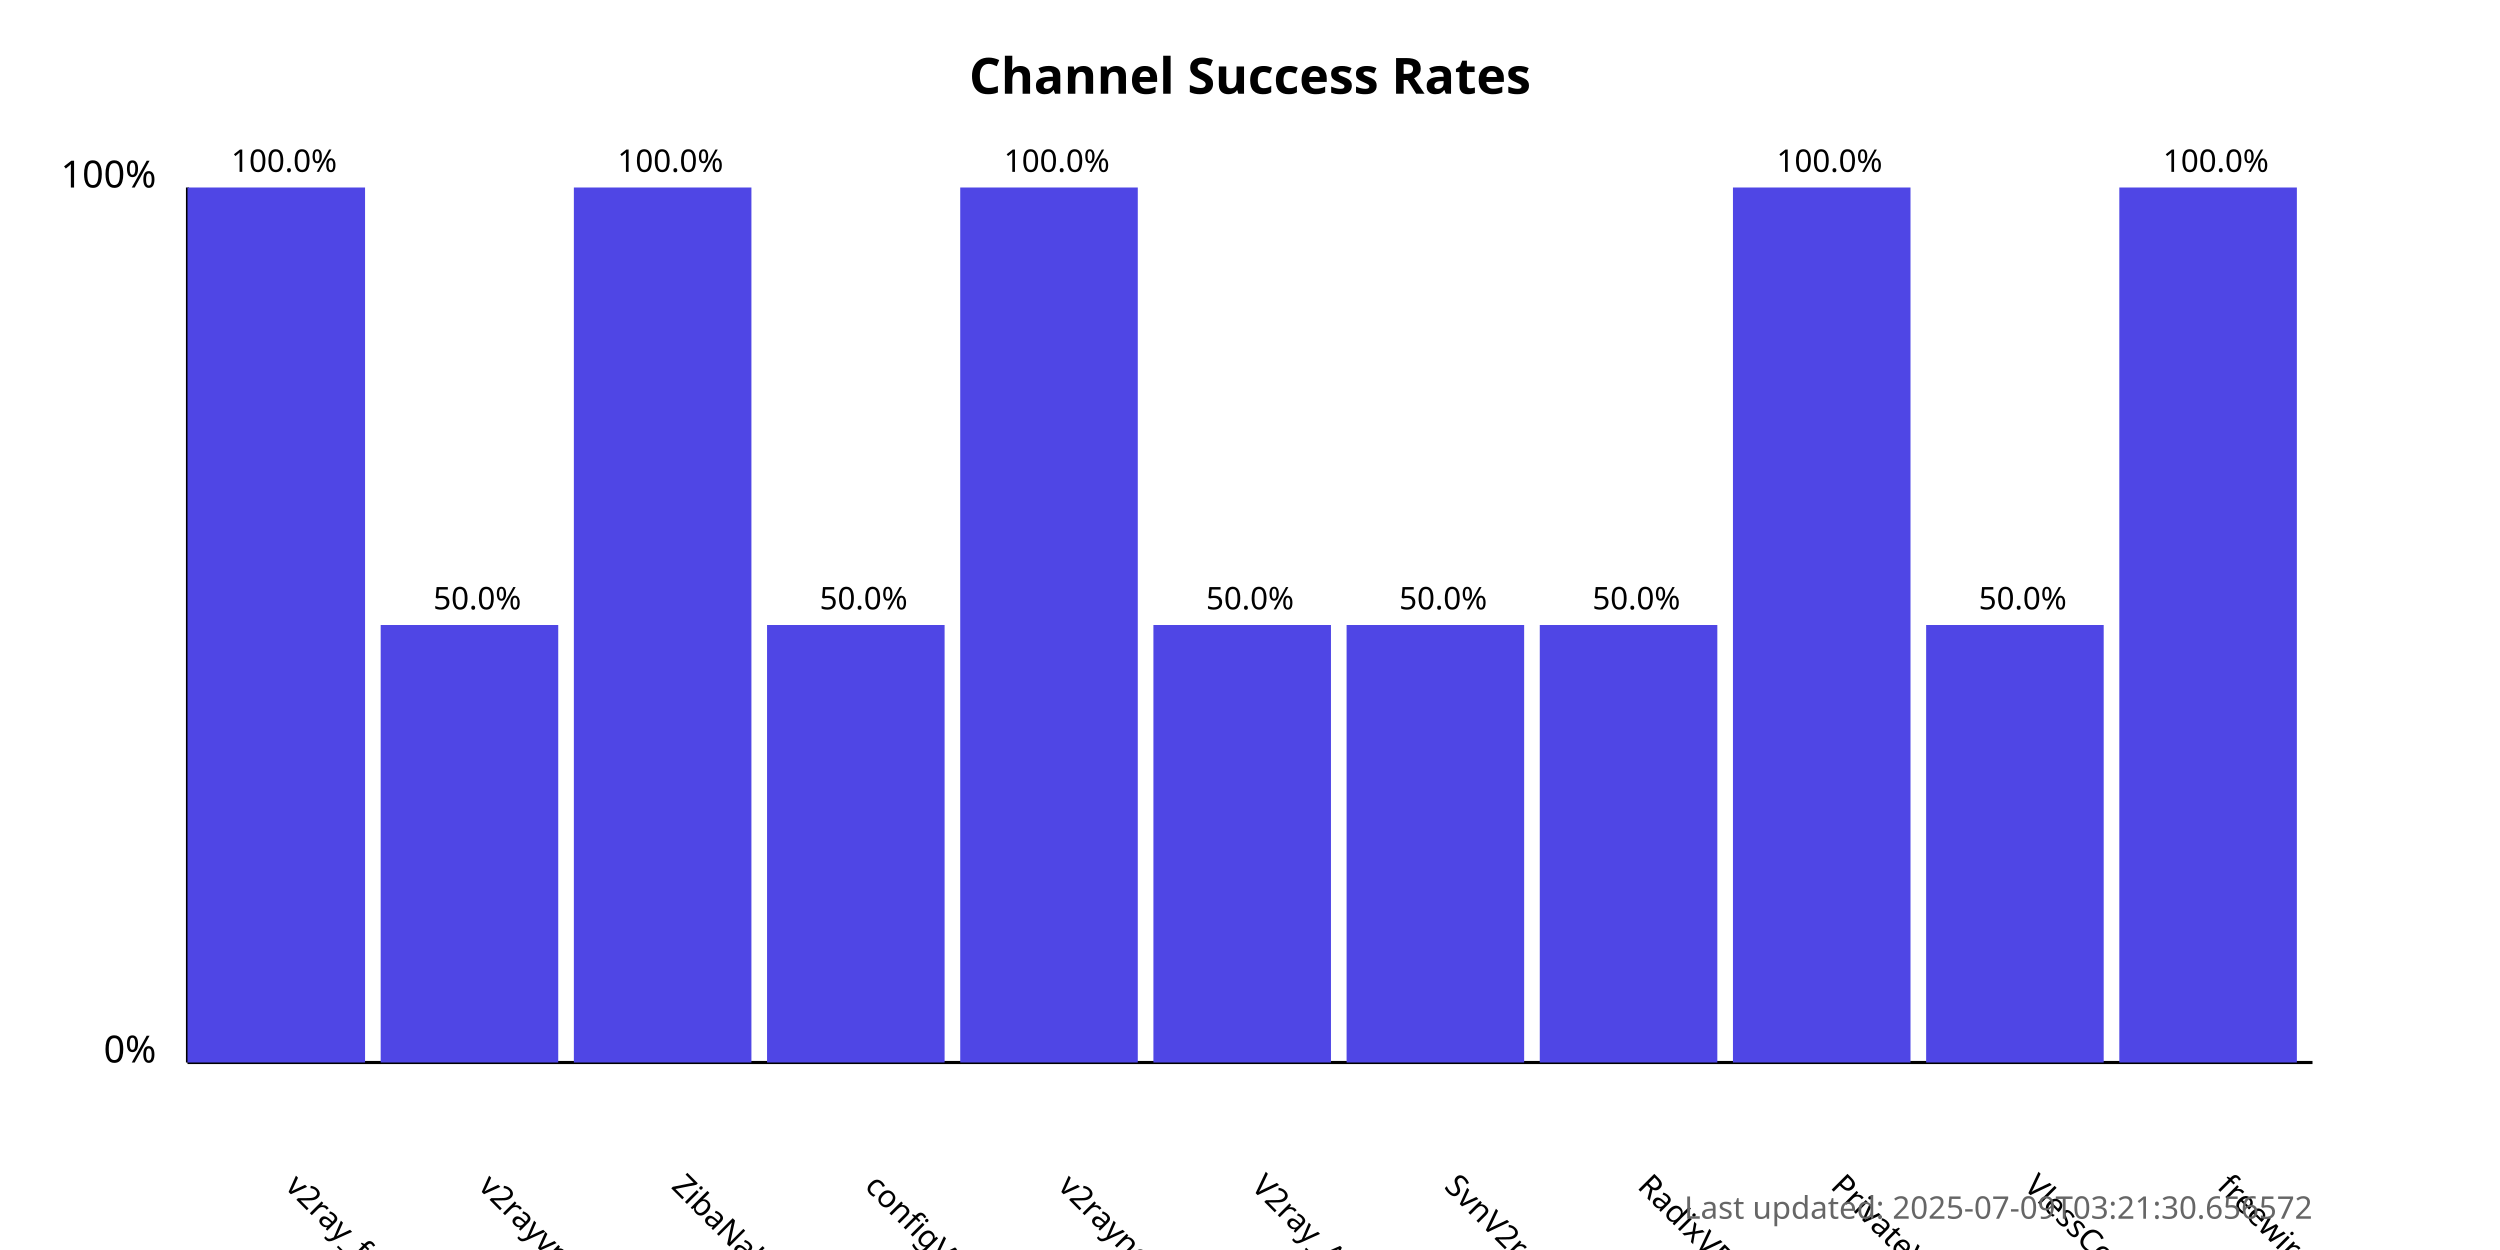
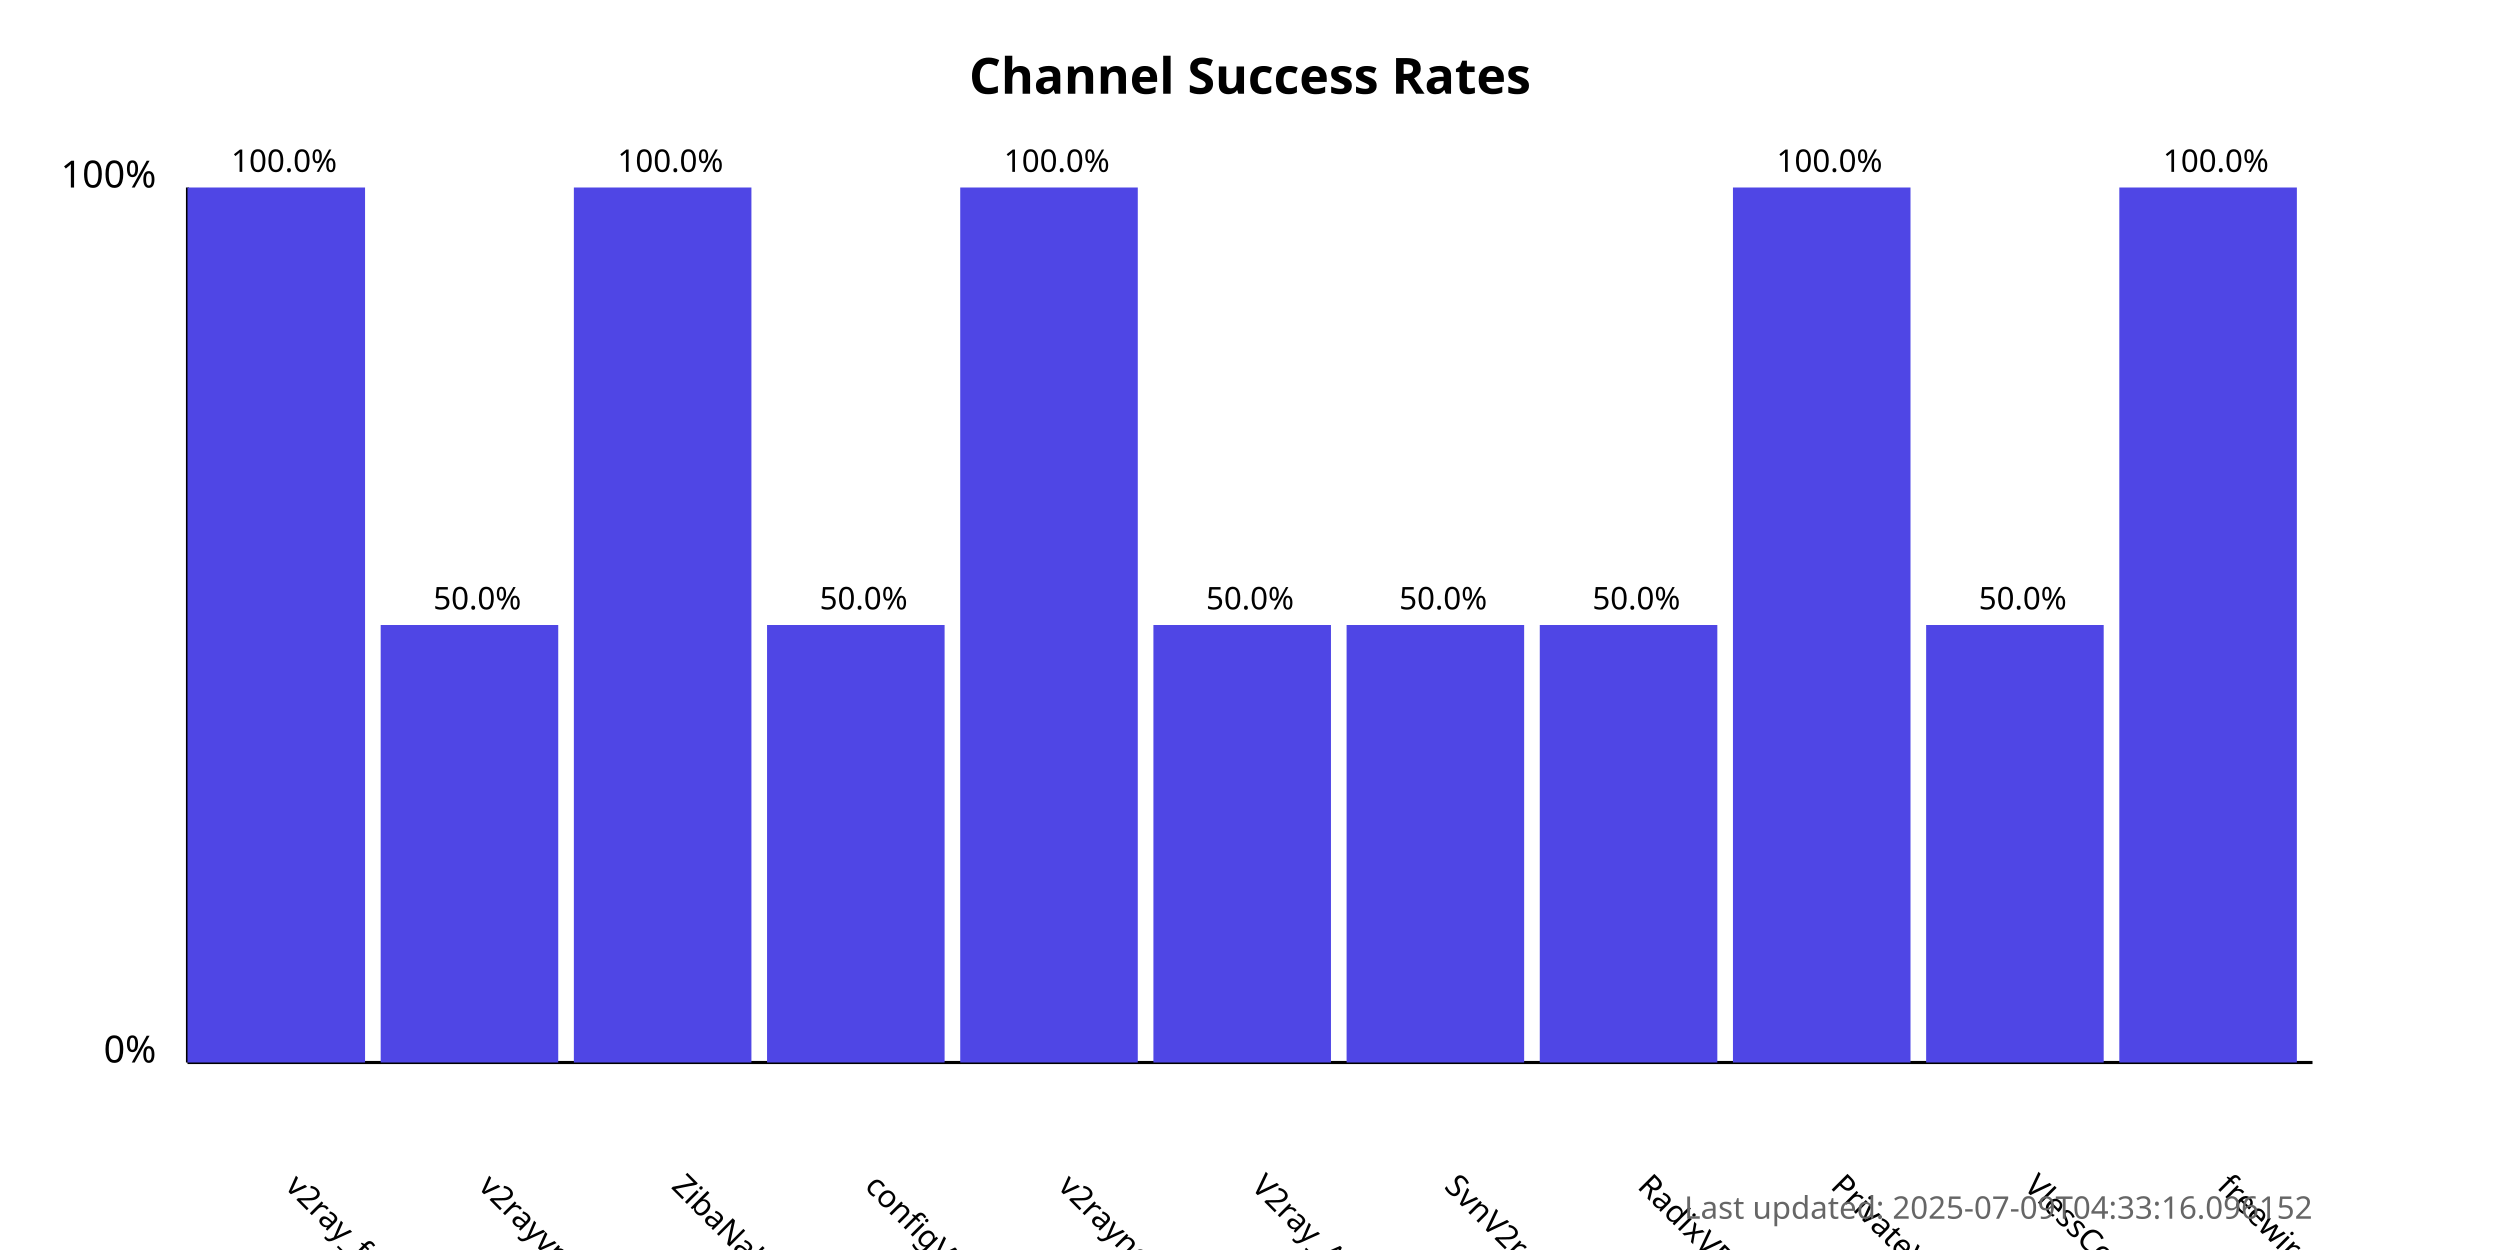
<svg xmlns="http://www.w3.org/2000/svg" width="800" height="400">
  <style>
            .chart-title { font: bold 16px sans-serif; }
            .axis-label { font: 12px sans-serif; }
            .tick-label { font: 10px sans-serif; }
            .bar { fill: #4f46e5; }
            .bar:hover { fill: #6366f1; }
            .timestamp { font: 10px sans-serif; fill: #666; }
        </style>
  <text x="400.0" y="30" text-anchor="middle" class="chart-title">
            Channel Success Rates
        </text>
  <line x1="60" y1="340" x2="60" y2="60" stroke="black" stroke-width="1" />
  <line x1="60" y1="340" x2="740" y2="340" stroke="black" stroke-width="1" />
  <text x="50" y="340" text-anchor="end" class="axis-label">0%</text>
  <text x="50" y="60" text-anchor="end" class="axis-label">100%</text>
  <g>
    <rect x="60" y="60.0" width="56.818" height="280.0" class="bar" />
    <text x="90.909" y="380" transform="rotate(45, 90.90909, 380)" text-anchor="start" class="tick-label">
                v2ray_free_conf
            </text>
    <text x="90.909" y="55.0" text-anchor="middle" class="tick-label">
                100.0%
            </text>
  </g>
  <g>
    <rect x="121.818" y="200.0" width="56.818" height="140.0" class="bar" />
    <text x="152.727" y="380" transform="rotate(45, 152.7273, 380)" text-anchor="start" class="tick-label">
                v2rayvpno
            </text>
    <text x="152.727" y="195.0" text-anchor="middle" class="tick-label">
                50.0%
            </text>
  </g>
  <g>
    <rect x="183.636" y="60.0" width="56.818" height="280.0" class="bar" />
    <text x="214.545" y="380" transform="rotate(45, 214.5455, 380)" text-anchor="start" class="tick-label">
                ZibaNabz
            </text>
    <text x="214.545" y="55.0" text-anchor="middle" class="tick-label">
                100.0%
            </text>
  </g>
  <g>
    <rect x="245.455" y="200.0" width="56.818" height="140.0" class="bar" />
    <text x="276.364" y="380" transform="rotate(45, 276.3636, 380)" text-anchor="start" class="tick-label">
                configV2rayForFree
            </text>
    <text x="276.364" y="195.0" text-anchor="middle" class="tick-label">
                50.0%
            </text>
  </g>
  <g>
    <rect x="307.273" y="60.0" width="56.818" height="280.0" class="bar" />
    <text x="338.182" y="380" transform="rotate(45, 338.1818, 380)" text-anchor="start" class="tick-label">
                v2rayngvpn
            </text>
    <text x="338.182" y="55.0" text-anchor="middle" class="tick-label">
                100.0%
            </text>
  </g>
  <g>
    <rect x="369.091" y="200.0" width="56.818" height="140.0" class="bar" />
    <text x="400.0" y="380" transform="rotate(45, 400.0, 380)" text-anchor="start" class="tick-label">
                V2ray_Alpha
            </text>
    <text x="400.0" y="195.0" text-anchor="middle" class="tick-label">
                50.0%
            </text>
  </g>
  <g>
    <rect x="430.909" y="200.0" width="56.818" height="140.0" class="bar" />
    <text x="461.818" y="380" transform="rotate(45, 461.8182, 380)" text-anchor="start" class="tick-label">
                SvnV2ray
            </text>
    <text x="461.818" y="195.0" text-anchor="middle" class="tick-label">
                50.0%
            </text>
  </g>
  <g>
    <rect x="492.727" y="200.0" width="56.818" height="140.0" class="bar" />
    <text x="523.636" y="380" transform="rotate(45, 523.6364, 380)" text-anchor="start" class="tick-label">
                RadixVPN
            </text>
    <text x="523.636" y="195.0" text-anchor="middle" class="tick-label">
                50.0%
            </text>
  </g>
  <g>
    <rect x="554.545" y="60.0" width="56.818" height="280.0" class="bar" />
    <text x="585.455" y="380" transform="rotate(45, 585.4545, 380)" text-anchor="start" class="tick-label">
                PrivateVPNs
            </text>
    <text x="585.455" y="55.0" text-anchor="middle" class="tick-label">
                100.0%
            </text>
  </g>
  <g>
    <rect x="616.364" y="200.0" width="56.818" height="140.0" class="bar" />
    <text x="647.273" y="380" transform="rotate(45, 647.2727, 380)" text-anchor="start" class="tick-label">
                VlessConfig
            </text>
    <text x="647.273" y="195.0" text-anchor="middle" class="tick-label">
                50.0%
            </text>
  </g>
  <g>
    <rect x="678.182" y="60.0" width="56.818" height="280.0" class="bar" />
    <text x="709.091" y="380" transform="rotate(45, 709.0909, 380)" text-anchor="start" class="tick-label">
                freewireguard
            </text>
    <text x="709.091" y="55.0" text-anchor="middle" class="tick-label">
                100.0%
            </text>
  </g>
  <text x="740" y="390" text-anchor="end" class="timestamp">
-             Last updated: 2025-07-09T03:21:30.656572
+             Last updated: 2025-07-09T04:33:16.096152
        </text>
</svg>
